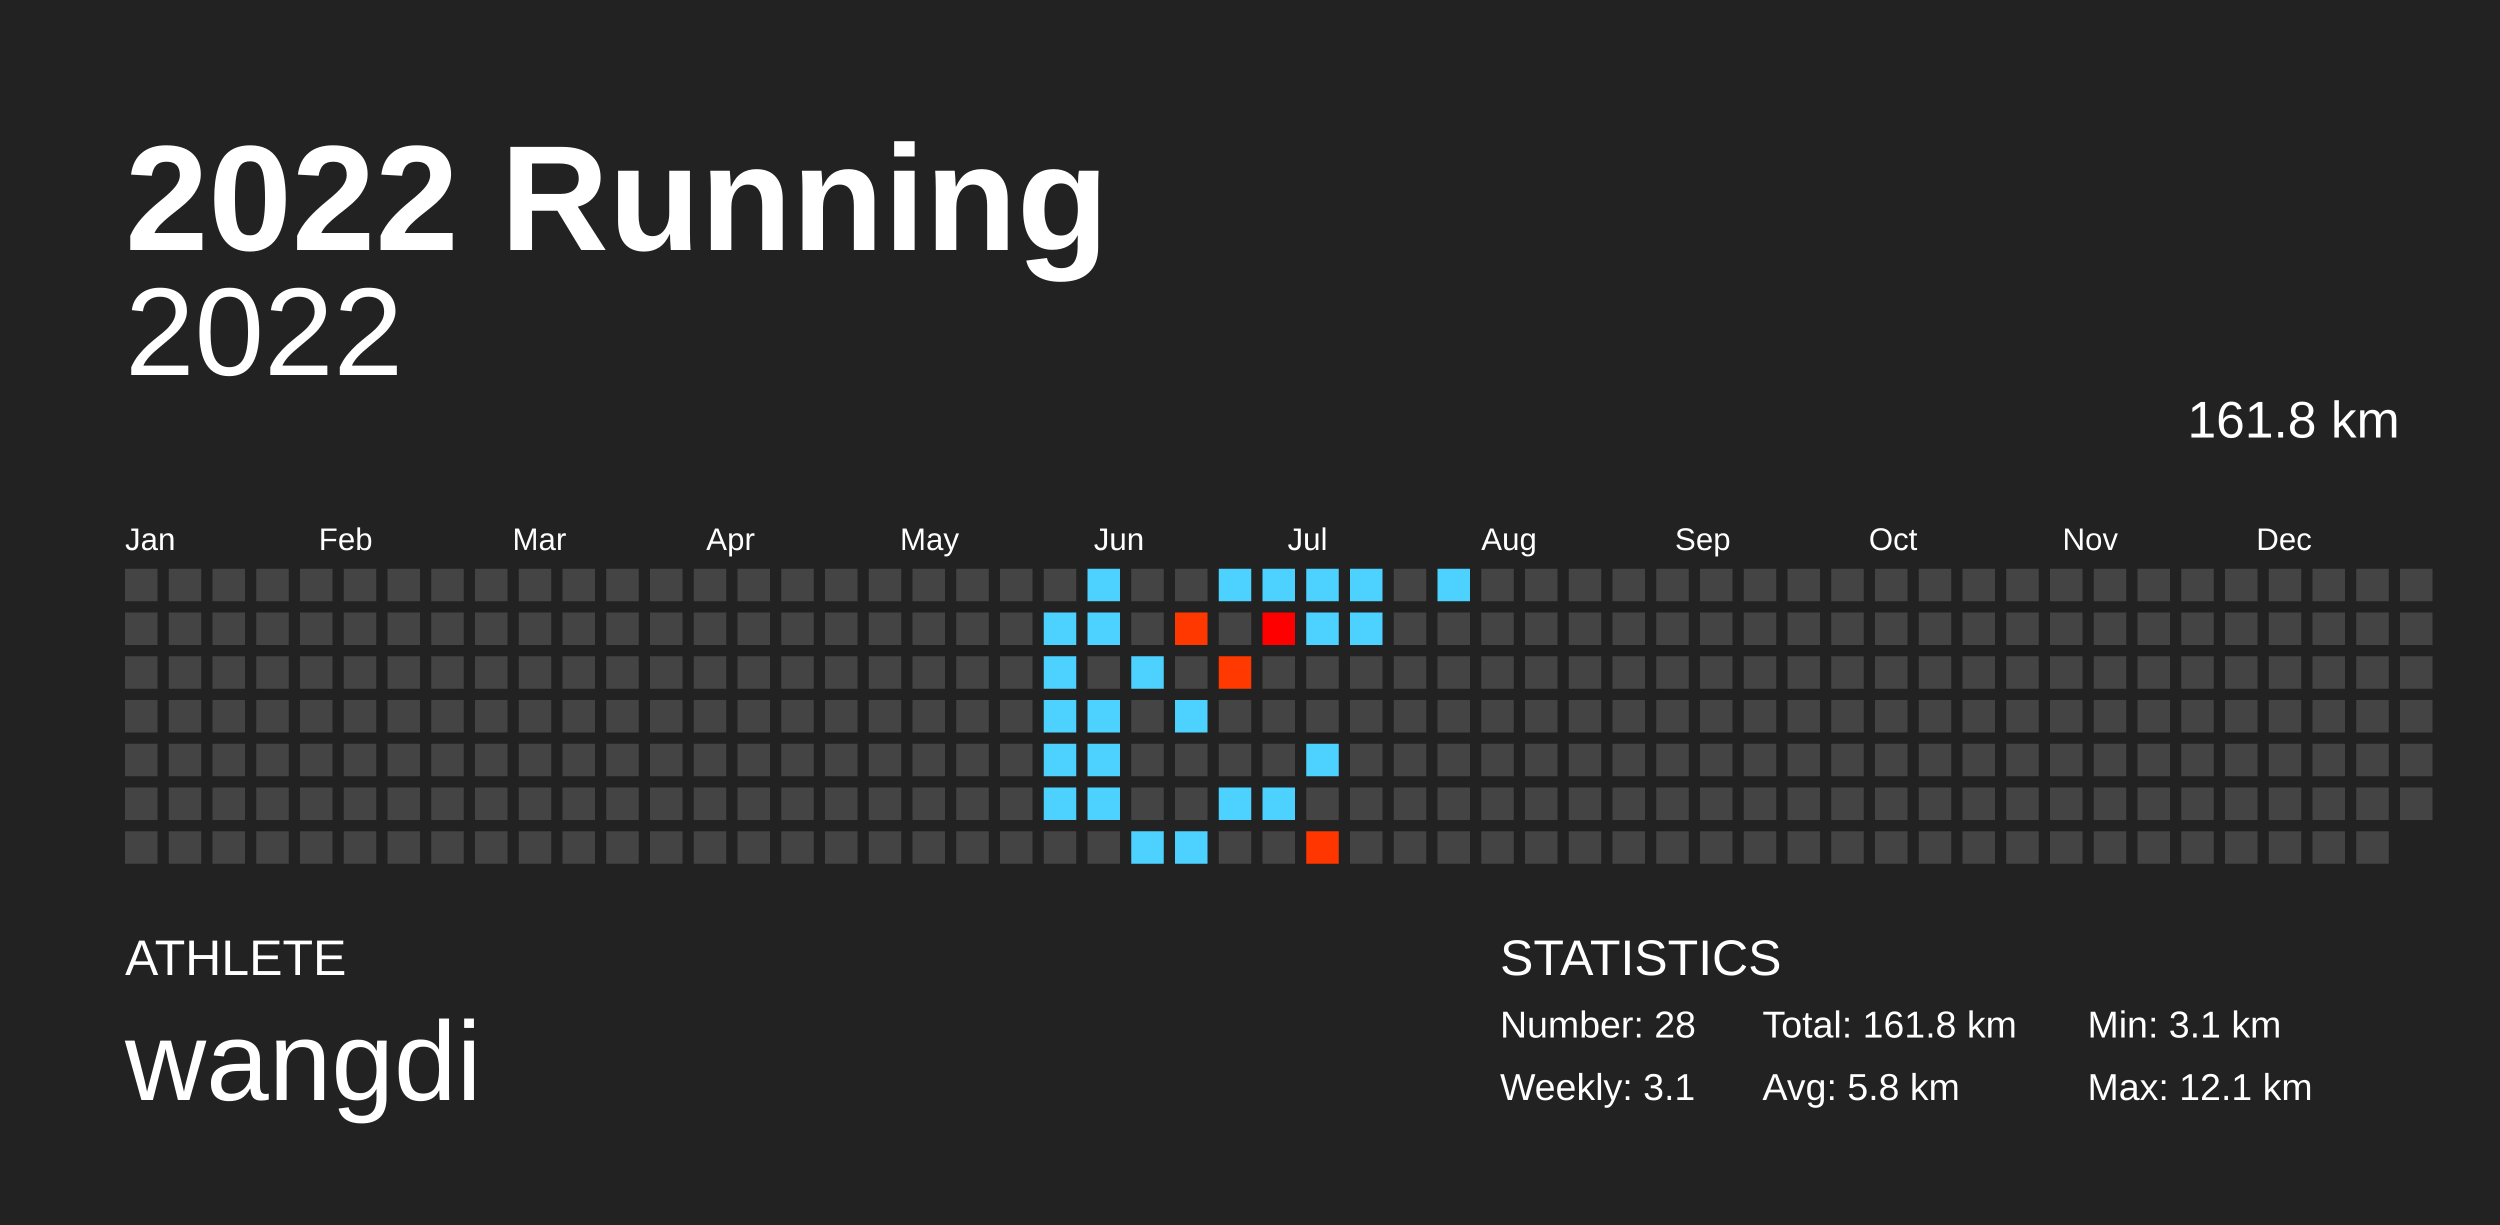
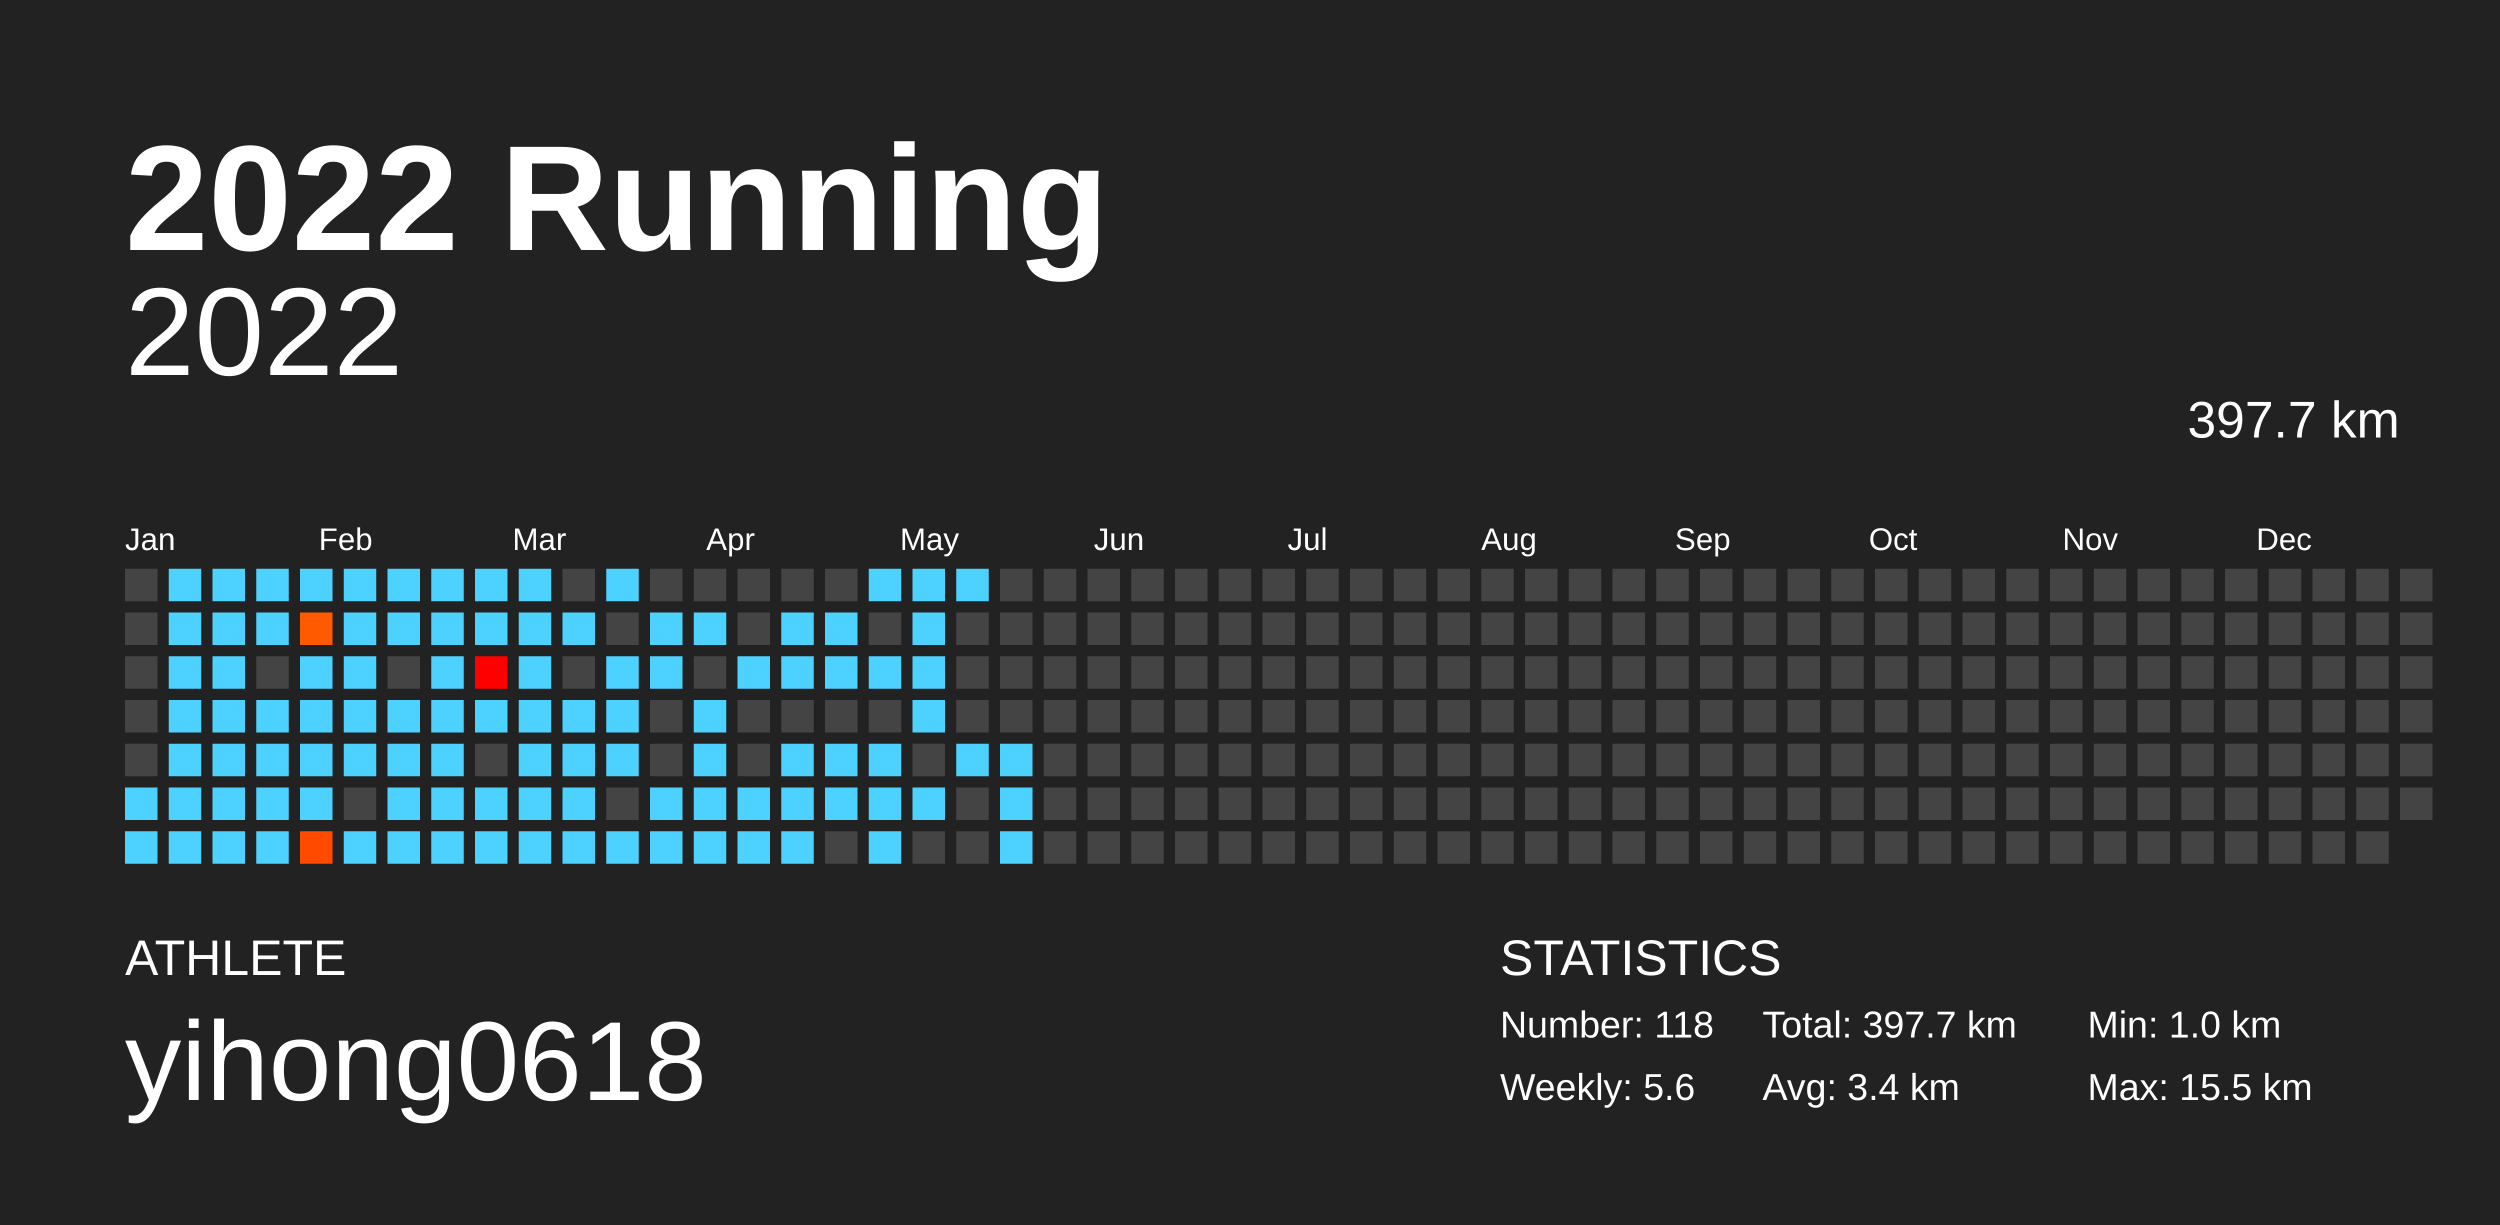
<svg xmlns="http://www.w3.org/2000/svg" baseProfile="full" height="98mm" version="1.1" viewBox="0,0,200,98" width="200mm">
  <defs />
  <rect fill="#222222" height="98" width="200" x="0" y="0" />
  <text fill="#FFFFFF" style="font-size:12px; font-family:Arial; font-weight:bold;" x="10" y="20">2022 Running</text>
  <text fill="#FFFFFF" style="font-size:4px; font-family:Arial" x="10" y="78">ATHLETE</text>
-   <text fill="#FFFFFF" style="font-size:9px; font-family:Arial" x="10" y="88">wangdi</text>
+   <text fill="#FFFFFF" style="font-size:9px; font-family:Arial" x="10" y="88">yihong0618</text>
  <text fill="#FFFFFF" style="font-size:4px; font-family:Arial" x="120" y="78">STATISTICS</text>
-   <text fill="#FFFFFF" style="font-size:3px; font-family:Arial" x="120" y="83">Number: 28</text>
-   <text fill="#FFFFFF" style="font-size:3px; font-family:Arial" x="120" y="88">Weekly: 3.1</text>
-   <text fill="#FFFFFF" style="font-size:3px; font-family:Arial" x="141" y="83">Total: 161.8 km</text>
-   <text fill="#FFFFFF" style="font-size:3px; font-family:Arial" x="141" y="88">Avg: 5.8 km</text>
-   <text fill="#FFFFFF" style="font-size:3px; font-family:Arial" x="167" y="83">Min: 3.1 km</text>
-   <text fill="#FFFFFF" style="font-size:3px; font-family:Arial" x="167" y="88">Max: 12.1 km</text>
+   <text fill="#FFFFFF" style="font-size:3px; font-family:Arial" x="120" y="83">Number: 118</text>
+   <text fill="#FFFFFF" style="font-size:3px; font-family:Arial" x="120" y="88">Weekly: 5.6</text>
+   <text fill="#FFFFFF" style="font-size:3px; font-family:Arial" x="141" y="83">Total: 397.7 km</text>
+   <text fill="#FFFFFF" style="font-size:3px; font-family:Arial" x="141" y="88">Avg: 3.4 km</text>
+   <text fill="#FFFFFF" style="font-size:3px; font-family:Arial" x="167" y="83">Min: 1.0 km</text>
+   <text fill="#FFFFFF" style="font-size:3px; font-family:Arial" x="167" y="88">Max: 15.5 km</text>
  <text alignment-baseline="hanging" fill="#FFFFFF" style="font-size:10.0px; font-family:Arial;" x="10" y="30">2022</text>
-   <text alignment-baseline="hanging" fill="#FFFFFF" style="font-size:4.125px; font-family:Arial;" x="175" y="35">161.8 km</text>
+   <text alignment-baseline="hanging" fill="#FFFFFF" style="font-size:4.125px; font-family:Arial;" x="175" y="35">397.7 km</text>
  <text fill="#FFFFFF" style="font-size:2.5px; font-family:Arial" x="10.0" y="44">Jan</text>
  <text fill="#FFFFFF" style="font-size:2.5px; font-family:Arial" x="25.5" y="44">Feb</text>
  <text fill="#FFFFFF" style="font-size:2.5px; font-family:Arial" x="41.0" y="44">Mar</text>
  <text fill="#FFFFFF" style="font-size:2.5px; font-family:Arial" x="56.5" y="44">Apr</text>
  <text fill="#FFFFFF" style="font-size:2.5px; font-family:Arial" x="72.0" y="44">May</text>
  <text fill="#FFFFFF" style="font-size:2.5px; font-family:Arial" x="87.5" y="44">Jun</text>
  <text fill="#FFFFFF" style="font-size:2.5px; font-family:Arial" x="103.0" y="44">Jul</text>
  <text fill="#FFFFFF" style="font-size:2.5px; font-family:Arial" x="118.5" y="44">Aug</text>
  <text fill="#FFFFFF" style="font-size:2.5px; font-family:Arial" x="134.0" y="44">Sep</text>
  <text fill="#FFFFFF" style="font-size:2.5px; font-family:Arial" x="149.5" y="44">Oct</text>
  <text fill="#FFFFFF" style="font-size:2.5px; font-family:Arial" x="165.0" y="44">Nov</text>
  <text fill="#FFFFFF" style="font-size:2.5px; font-family:Arial" x="180.5" y="44">Dec</text>
  <rect fill="#444444" height="2.6" width="2.6" x="10.0" y="45.5" />
  <rect fill="#444444" height="2.6" width="2.6" x="10.0" y="49.0" />
  <rect fill="#444444" height="2.6" width="2.6" x="10.0" y="52.5" />
  <rect fill="#444444" height="2.6" width="2.6" x="10.0" y="56.0" />
  <rect fill="#444444" height="2.6" width="2.6" x="10.0" y="59.5" />
-   <rect fill="#444444" height="2.6" width="2.6" x="10.0" y="63.0" />
-   <rect fill="#444444" height="2.6" width="2.6" x="10.0" y="66.5" />
-   <rect fill="#444444" height="2.6" width="2.6" x="13.5" y="45.5" />
-   <rect fill="#444444" height="2.6" width="2.6" x="13.5" y="49.0" />
-   <rect fill="#444444" height="2.6" width="2.6" x="13.5" y="52.5" />
-   <rect fill="#444444" height="2.6" width="2.6" x="13.5" y="56.0" />
-   <rect fill="#444444" height="2.6" width="2.6" x="13.5" y="59.5" />
-   <rect fill="#444444" height="2.6" width="2.6" x="13.5" y="63.0" />
-   <rect fill="#444444" height="2.6" width="2.6" x="13.5" y="66.5" />
-   <rect fill="#444444" height="2.6" width="2.6" x="17.0" y="45.5" />
-   <rect fill="#444444" height="2.6" width="2.6" x="17.0" y="49.0" />
-   <rect fill="#444444" height="2.6" width="2.6" x="17.0" y="52.5" />
-   <rect fill="#444444" height="2.6" width="2.6" x="17.0" y="56.0" />
-   <rect fill="#444444" height="2.6" width="2.6" x="17.0" y="59.5" />
-   <rect fill="#444444" height="2.6" width="2.6" x="17.0" y="63.0" />
-   <rect fill="#444444" height="2.6" width="2.6" x="17.0" y="66.5" />
-   <rect fill="#444444" height="2.6" width="2.6" x="20.5" y="45.5" />
-   <rect fill="#444444" height="2.6" width="2.6" x="20.5" y="49.0" />
+   <rect fill="#4dd2ff" height="2.6" width="2.6" x="10.0" y="63.0" />
+   <rect fill="#4dd2ff" height="2.6" width="2.6" x="10.0" y="66.5" />
+   <rect fill="#4dd2ff" height="2.6" width="2.6" x="13.5" y="45.5" />
+   <rect fill="#4dd2ff" height="2.6" width="2.6" x="13.5" y="49.0" />
+   <rect fill="#4dd2ff" height="2.6" width="2.6" x="13.5" y="52.5" />
+   <rect fill="#4dd2ff" height="2.6" width="2.6" x="13.5" y="56.0" />
+   <rect fill="#4dd2ff" height="2.6" width="2.6" x="13.5" y="59.5" />
+   <rect fill="#4dd2ff" height="2.6" width="2.6" x="13.5" y="63.0" />
+   <rect fill="#4dd2ff" height="2.6" width="2.6" x="13.5" y="66.5" />
+   <rect fill="#4dd2ff" height="2.6" width="2.6" x="17.0" y="45.5" />
+   <rect fill="#4dd2ff" height="2.6" width="2.6" x="17.0" y="49.0" />
+   <rect fill="#4dd2ff" height="2.6" width="2.6" x="17.0" y="52.5" />
+   <rect fill="#4dd2ff" height="2.6" width="2.6" x="17.0" y="56.0" />
+   <rect fill="#4dd2ff" height="2.6" width="2.6" x="17.0" y="59.5" />
+   <rect fill="#4dd2ff" height="2.6" width="2.6" x="17.0" y="63.0" />
+   <rect fill="#4dd2ff" height="2.6" width="2.6" x="17.0" y="66.5" />
+   <rect fill="#4dd2ff" height="2.6" width="2.6" x="20.5" y="45.5" />
+   <rect fill="#4dd2ff" height="2.6" width="2.6" x="20.5" y="49.0" />
  <rect fill="#444444" height="2.6" width="2.6" x="20.5" y="52.5" />
-   <rect fill="#444444" height="2.6" width="2.6" x="20.5" y="56.0" />
-   <rect fill="#444444" height="2.6" width="2.6" x="20.5" y="59.5" />
-   <rect fill="#444444" height="2.6" width="2.6" x="20.5" y="63.0" />
-   <rect fill="#444444" height="2.6" width="2.6" x="20.5" y="66.5" />
-   <rect fill="#444444" height="2.6" width="2.6" x="24.0" y="45.5" />
-   <rect fill="#444444" height="2.6" width="2.6" x="24.0" y="49.0" />
-   <rect fill="#444444" height="2.6" width="2.6" x="24.0" y="52.5" />
-   <rect fill="#444444" height="2.6" width="2.6" x="24.0" y="56.0" />
-   <rect fill="#444444" height="2.6" width="2.6" x="24.0" y="59.5" />
-   <rect fill="#444444" height="2.6" width="2.6" x="24.0" y="63.0" />
-   <rect fill="#444444" height="2.6" width="2.6" x="24.0" y="66.5" />
-   <rect fill="#444444" height="2.6" width="2.6" x="27.5" y="45.5" />
-   <rect fill="#444444" height="2.6" width="2.6" x="27.5" y="49.0" />
-   <rect fill="#444444" height="2.6" width="2.6" x="27.5" y="52.5" />
-   <rect fill="#444444" height="2.6" width="2.6" x="27.5" y="56.0" />
-   <rect fill="#444444" height="2.6" width="2.6" x="27.5" y="59.5" />
+   <rect fill="#4dd2ff" height="2.6" width="2.6" x="20.5" y="56.0" />
+   <rect fill="#4dd2ff" height="2.6" width="2.6" x="20.5" y="59.5" />
+   <rect fill="#4dd2ff" height="2.6" width="2.6" x="20.5" y="63.0" />
+   <rect fill="#4dd2ff" height="2.6" width="2.6" x="20.5" y="66.5" />
+   <rect fill="#4dd2ff" height="2.6" width="2.6" x="24.0" y="45.5" />
+   <rect fill="#ff5a00" height="2.6" width="2.6" x="24.0" y="49.0" />
+   <rect fill="#4dd2ff" height="2.6" width="2.6" x="24.0" y="52.5" />
+   <rect fill="#4dd2ff" height="2.6" width="2.6" x="24.0" y="56.0" />
+   <rect fill="#4dd2ff" height="2.6" width="2.6" x="24.0" y="59.5" />
+   <rect fill="#4dd2ff" height="2.6" width="2.6" x="24.0" y="63.0" />
+   <rect fill="#ff4a00" height="2.6" width="2.6" x="24.0" y="66.5" />
+   <rect fill="#4dd2ff" height="2.6" width="2.6" x="27.5" y="45.5" />
+   <rect fill="#4dd2ff" height="2.6" width="2.6" x="27.5" y="49.0" />
+   <rect fill="#4dd2ff" height="2.6" width="2.6" x="27.5" y="52.5" />
+   <rect fill="#4dd2ff" height="2.6" width="2.6" x="27.5" y="56.0" />
+   <rect fill="#4dd2ff" height="2.6" width="2.6" x="27.5" y="59.5" />
  <rect fill="#444444" height="2.6" width="2.6" x="27.5" y="63.0" />
-   <rect fill="#444444" height="2.6" width="2.6" x="27.5" y="66.5" />
-   <rect fill="#444444" height="2.6" width="2.6" x="31.0" y="45.5" />
-   <rect fill="#444444" height="2.6" width="2.6" x="31.0" y="49.0" />
+   <rect fill="#4dd2ff" height="2.6" width="2.6" x="27.5" y="66.5" />
+   <rect fill="#4dd2ff" height="2.6" width="2.6" x="31.0" y="45.5" />
+   <rect fill="#4dd2ff" height="2.6" width="2.6" x="31.0" y="49.0" />
  <rect fill="#444444" height="2.6" width="2.6" x="31.0" y="52.5" />
-   <rect fill="#444444" height="2.6" width="2.6" x="31.0" y="56.0" />
-   <rect fill="#444444" height="2.6" width="2.6" x="31.0" y="59.5" />
-   <rect fill="#444444" height="2.6" width="2.6" x="31.0" y="63.0" />
-   <rect fill="#444444" height="2.6" width="2.6" x="31.0" y="66.5" />
-   <rect fill="#444444" height="2.6" width="2.6" x="34.5" y="45.5" />
-   <rect fill="#444444" height="2.6" width="2.6" x="34.5" y="49.0" />
-   <rect fill="#444444" height="2.6" width="2.6" x="34.5" y="52.5" />
-   <rect fill="#444444" height="2.6" width="2.6" x="34.5" y="56.0" />
-   <rect fill="#444444" height="2.6" width="2.6" x="34.5" y="59.5" />
-   <rect fill="#444444" height="2.6" width="2.6" x="34.5" y="63.0" />
-   <rect fill="#444444" height="2.6" width="2.6" x="34.5" y="66.5" />
-   <rect fill="#444444" height="2.6" width="2.6" x="38.0" y="45.5" />
-   <rect fill="#444444" height="2.6" width="2.6" x="38.0" y="49.0" />
-   <rect fill="#444444" height="2.6" width="2.6" x="38.0" y="52.5" />
-   <rect fill="#444444" height="2.6" width="2.6" x="38.0" y="56.0" />
+   <rect fill="#4dd2ff" height="2.6" width="2.6" x="31.0" y="56.0" />
+   <rect fill="#4dd2ff" height="2.6" width="2.6" x="31.0" y="59.5" />
+   <rect fill="#4dd2ff" height="2.6" width="2.6" x="31.0" y="63.0" />
+   <rect fill="#4dd2ff" height="2.6" width="2.6" x="31.0" y="66.5" />
+   <rect fill="#4dd2ff" height="2.6" width="2.6" x="34.5" y="45.5" />
+   <rect fill="#4dd2ff" height="2.6" width="2.6" x="34.5" y="49.0" />
+   <rect fill="#4dd2ff" height="2.6" width="2.6" x="34.5" y="52.5" />
+   <rect fill="#4dd2ff" height="2.6" width="2.6" x="34.5" y="56.0" />
+   <rect fill="#4dd2ff" height="2.6" width="2.6" x="34.5" y="59.5" />
+   <rect fill="#4dd2ff" height="2.6" width="2.6" x="34.5" y="63.0" />
+   <rect fill="#4dd2ff" height="2.6" width="2.6" x="34.5" y="66.5" />
+   <rect fill="#4dd2ff" height="2.6" width="2.6" x="38.0" y="45.5" />
+   <rect fill="#4dd2ff" height="2.6" width="2.6" x="38.0" y="49.0" />
+   <rect fill="#ff0000" height="2.6" width="2.6" x="38.0" y="52.5" />
+   <rect fill="#4dd2ff" height="2.6" width="2.6" x="38.0" y="56.0" />
  <rect fill="#444444" height="2.6" width="2.6" x="38.0" y="59.5" />
-   <rect fill="#444444" height="2.6" width="2.6" x="38.0" y="63.0" />
-   <rect fill="#444444" height="2.6" width="2.6" x="38.0" y="66.5" />
-   <rect fill="#444444" height="2.6" width="2.6" x="41.5" y="45.5" />
-   <rect fill="#444444" height="2.6" width="2.6" x="41.5" y="49.0" />
-   <rect fill="#444444" height="2.6" width="2.6" x="41.5" y="52.5" />
-   <rect fill="#444444" height="2.6" width="2.6" x="41.5" y="56.0" />
-   <rect fill="#444444" height="2.6" width="2.6" x="41.5" y="59.5" />
-   <rect fill="#444444" height="2.6" width="2.6" x="41.5" y="63.0" />
-   <rect fill="#444444" height="2.6" width="2.6" x="41.5" y="66.5" />
+   <rect fill="#4dd2ff" height="2.6" width="2.6" x="38.0" y="63.0" />
+   <rect fill="#4dd2ff" height="2.6" width="2.6" x="38.0" y="66.5" />
+   <rect fill="#4dd2ff" height="2.6" width="2.6" x="41.5" y="45.5" />
+   <rect fill="#4dd2ff" height="2.6" width="2.6" x="41.5" y="49.0" />
+   <rect fill="#4dd2ff" height="2.6" width="2.6" x="41.5" y="52.5" />
+   <rect fill="#4dd2ff" height="2.6" width="2.6" x="41.5" y="56.0" />
+   <rect fill="#4dd2ff" height="2.6" width="2.6" x="41.5" y="59.5" />
+   <rect fill="#4dd2ff" height="2.6" width="2.6" x="41.5" y="63.0" />
+   <rect fill="#4dd2ff" height="2.6" width="2.6" x="41.5" y="66.5" />
  <rect fill="#444444" height="2.6" width="2.6" x="45.0" y="45.5" />
-   <rect fill="#444444" height="2.6" width="2.6" x="45.0" y="49.0" />
+   <rect fill="#4dd2ff" height="2.6" width="2.6" x="45.0" y="49.0" />
  <rect fill="#444444" height="2.6" width="2.6" x="45.0" y="52.5" />
-   <rect fill="#444444" height="2.6" width="2.6" x="45.0" y="56.0" />
-   <rect fill="#444444" height="2.6" width="2.6" x="45.0" y="59.5" />
-   <rect fill="#444444" height="2.6" width="2.6" x="45.0" y="63.0" />
-   <rect fill="#444444" height="2.6" width="2.6" x="45.0" y="66.5" />
-   <rect fill="#444444" height="2.6" width="2.6" x="48.5" y="45.5" />
+   <rect fill="#4dd2ff" height="2.6" width="2.6" x="45.0" y="56.0" />
+   <rect fill="#4dd2ff" height="2.6" width="2.6" x="45.0" y="59.5" />
+   <rect fill="#4dd2ff" height="2.6" width="2.6" x="45.0" y="63.0" />
+   <rect fill="#4dd2ff" height="2.6" width="2.6" x="45.0" y="66.5" />
+   <rect fill="#4dd2ff" height="2.6" width="2.6" x="48.5" y="45.5" />
  <rect fill="#444444" height="2.6" width="2.6" x="48.5" y="49.0" />
-   <rect fill="#444444" height="2.6" width="2.6" x="48.5" y="52.5" />
-   <rect fill="#444444" height="2.6" width="2.6" x="48.5" y="56.0" />
-   <rect fill="#444444" height="2.6" width="2.6" x="48.5" y="59.5" />
+   <rect fill="#4dd2ff" height="2.6" width="2.6" x="48.5" y="52.5" />
+   <rect fill="#4dd2ff" height="2.6" width="2.6" x="48.5" y="56.0" />
+   <rect fill="#4dd2ff" height="2.6" width="2.6" x="48.5" y="59.5" />
  <rect fill="#444444" height="2.6" width="2.6" x="48.5" y="63.0" />
-   <rect fill="#444444" height="2.6" width="2.6" x="48.5" y="66.5" />
+   <rect fill="#4dd2ff" height="2.6" width="2.6" x="48.5" y="66.5" />
  <rect fill="#444444" height="2.6" width="2.6" x="52.0" y="45.5" />
-   <rect fill="#444444" height="2.6" width="2.6" x="52.0" y="49.0" />
-   <rect fill="#444444" height="2.6" width="2.6" x="52.0" y="52.5" />
+   <rect fill="#4dd2ff" height="2.6" width="2.6" x="52.0" y="49.0" />
+   <rect fill="#4dd2ff" height="2.6" width="2.6" x="52.0" y="52.5" />
  <rect fill="#444444" height="2.6" width="2.6" x="52.0" y="56.0" />
  <rect fill="#444444" height="2.6" width="2.6" x="52.0" y="59.5" />
-   <rect fill="#444444" height="2.6" width="2.6" x="52.0" y="63.0" />
-   <rect fill="#444444" height="2.6" width="2.6" x="52.0" y="66.5" />
+   <rect fill="#4dd2ff" height="2.6" width="2.6" x="52.0" y="63.0" />
+   <rect fill="#4dd2ff" height="2.6" width="2.6" x="52.0" y="66.5" />
  <rect fill="#444444" height="2.6" width="2.6" x="55.5" y="45.5" />
-   <rect fill="#444444" height="2.6" width="2.6" x="55.5" y="49.0" />
+   <rect fill="#4dd2ff" height="2.6" width="2.6" x="55.5" y="49.0" />
  <rect fill="#444444" height="2.6" width="2.6" x="55.5" y="52.5" />
-   <rect fill="#444444" height="2.6" width="2.6" x="55.5" y="56.0" />
-   <rect fill="#444444" height="2.6" width="2.6" x="55.5" y="59.5" />
-   <rect fill="#444444" height="2.6" width="2.6" x="55.5" y="63.0" />
-   <rect fill="#444444" height="2.6" width="2.6" x="55.5" y="66.5" />
+   <rect fill="#4dd2ff" height="2.6" width="2.6" x="55.5" y="56.0" />
+   <rect fill="#4dd2ff" height="2.6" width="2.6" x="55.5" y="59.5" />
+   <rect fill="#4dd2ff" height="2.6" width="2.6" x="55.5" y="63.0" />
+   <rect fill="#4dd2ff" height="2.6" width="2.6" x="55.5" y="66.5" />
  <rect fill="#444444" height="2.6" width="2.6" x="59.0" y="45.5" />
  <rect fill="#444444" height="2.6" width="2.6" x="59.0" y="49.0" />
-   <rect fill="#444444" height="2.6" width="2.6" x="59.0" y="52.5" />
+   <rect fill="#4dd2ff" height="2.6" width="2.6" x="59.0" y="52.5" />
  <rect fill="#444444" height="2.6" width="2.6" x="59.0" y="56.0" />
  <rect fill="#444444" height="2.6" width="2.6" x="59.0" y="59.5" />
-   <rect fill="#444444" height="2.6" width="2.6" x="59.0" y="63.0" />
-   <rect fill="#444444" height="2.6" width="2.6" x="59.0" y="66.5" />
+   <rect fill="#4dd2ff" height="2.6" width="2.6" x="59.0" y="63.0" />
+   <rect fill="#4dd2ff" height="2.6" width="2.6" x="59.0" y="66.5" />
  <rect fill="#444444" height="2.6" width="2.6" x="62.5" y="45.5" />
-   <rect fill="#444444" height="2.6" width="2.6" x="62.5" y="49.0" />
-   <rect fill="#444444" height="2.6" width="2.6" x="62.5" y="52.5" />
+   <rect fill="#4dd2ff" height="2.6" width="2.6" x="62.5" y="49.0" />
+   <rect fill="#4dd2ff" height="2.6" width="2.6" x="62.5" y="52.5" />
  <rect fill="#444444" height="2.6" width="2.6" x="62.5" y="56.0" />
-   <rect fill="#444444" height="2.6" width="2.6" x="62.5" y="59.5" />
-   <rect fill="#444444" height="2.6" width="2.6" x="62.5" y="63.0" />
-   <rect fill="#444444" height="2.6" width="2.6" x="62.5" y="66.5" />
+   <rect fill="#4dd2ff" height="2.6" width="2.6" x="62.5" y="59.5" />
+   <rect fill="#4dd2ff" height="2.6" width="2.6" x="62.5" y="63.0" />
+   <rect fill="#4dd2ff" height="2.6" width="2.6" x="62.5" y="66.5" />
  <rect fill="#444444" height="2.6" width="2.6" x="66.0" y="45.5" />
-   <rect fill="#444444" height="2.6" width="2.6" x="66.0" y="49.0" />
-   <rect fill="#444444" height="2.6" width="2.6" x="66.0" y="52.5" />
+   <rect fill="#4dd2ff" height="2.6" width="2.6" x="66.0" y="49.0" />
+   <rect fill="#4dd2ff" height="2.6" width="2.6" x="66.0" y="52.5" />
  <rect fill="#444444" height="2.6" width="2.6" x="66.0" y="56.0" />
-   <rect fill="#444444" height="2.6" width="2.6" x="66.0" y="59.5" />
-   <rect fill="#444444" height="2.6" width="2.6" x="66.0" y="63.0" />
+   <rect fill="#4dd2ff" height="2.6" width="2.6" x="66.0" y="59.5" />
+   <rect fill="#4dd2ff" height="2.6" width="2.6" x="66.0" y="63.0" />
  <rect fill="#444444" height="2.6" width="2.6" x="66.0" y="66.5" />
-   <rect fill="#444444" height="2.6" width="2.6" x="69.5" y="45.5" />
+   <rect fill="#4dd2ff" height="2.6" width="2.6" x="69.5" y="45.5" />
  <rect fill="#444444" height="2.6" width="2.6" x="69.5" y="49.0" />
-   <rect fill="#444444" height="2.6" width="2.6" x="69.5" y="52.5" />
+   <rect fill="#4dd2ff" height="2.6" width="2.6" x="69.5" y="52.5" />
  <rect fill="#444444" height="2.6" width="2.6" x="69.5" y="56.0" />
-   <rect fill="#444444" height="2.6" width="2.6" x="69.5" y="59.5" />
-   <rect fill="#444444" height="2.6" width="2.6" x="69.5" y="63.0" />
-   <rect fill="#444444" height="2.6" width="2.6" x="69.5" y="66.5" />
-   <rect fill="#444444" height="2.6" width="2.6" x="73.0" y="45.5" />
-   <rect fill="#444444" height="2.6" width="2.6" x="73.0" y="49.0" />
-   <rect fill="#444444" height="2.6" width="2.6" x="73.0" y="52.5" />
-   <rect fill="#444444" height="2.6" width="2.6" x="73.0" y="56.0" />
+   <rect fill="#4dd2ff" height="2.6" width="2.6" x="69.5" y="59.5" />
+   <rect fill="#4dd2ff" height="2.6" width="2.6" x="69.5" y="63.0" />
+   <rect fill="#4dd2ff" height="2.6" width="2.6" x="69.5" y="66.5" />
+   <rect fill="#4dd2ff" height="2.6" width="2.6" x="73.0" y="45.5" />
+   <rect fill="#4dd2ff" height="2.6" width="2.6" x="73.0" y="49.0" />
+   <rect fill="#4dd2ff" height="2.6" width="2.6" x="73.0" y="52.5" />
+   <rect fill="#4dd2ff" height="2.6" width="2.6" x="73.0" y="56.0" />
  <rect fill="#444444" height="2.6" width="2.6" x="73.0" y="59.5" />
-   <rect fill="#444444" height="2.6" width="2.6" x="73.0" y="63.0" />
+   <rect fill="#4dd2ff" height="2.6" width="2.6" x="73.0" y="63.0" />
  <rect fill="#444444" height="2.6" width="2.6" x="73.0" y="66.5" />
-   <rect fill="#444444" height="2.6" width="2.6" x="76.5" y="45.5" />
+   <rect fill="#4dd2ff" height="2.6" width="2.6" x="76.5" y="45.5" />
  <rect fill="#444444" height="2.6" width="2.6" x="76.5" y="49.0" />
  <rect fill="#444444" height="2.6" width="2.6" x="76.5" y="52.5" />
  <rect fill="#444444" height="2.6" width="2.6" x="76.5" y="56.0" />
-   <rect fill="#444444" height="2.6" width="2.6" x="76.5" y="59.5" />
+   <rect fill="#4dd2ff" height="2.6" width="2.6" x="76.5" y="59.5" />
  <rect fill="#444444" height="2.6" width="2.6" x="76.5" y="63.0" />
  <rect fill="#444444" height="2.6" width="2.6" x="76.5" y="66.5" />
  <rect fill="#444444" height="2.6" width="2.6" x="80.0" y="45.5" />
  <rect fill="#444444" height="2.6" width="2.6" x="80.0" y="49.0" />
  <rect fill="#444444" height="2.6" width="2.6" x="80.0" y="52.5" />
  <rect fill="#444444" height="2.6" width="2.6" x="80.0" y="56.0" />
-   <rect fill="#444444" height="2.6" width="2.6" x="80.0" y="59.5" />
-   <rect fill="#444444" height="2.6" width="2.6" x="80.0" y="63.0" />
-   <rect fill="#444444" height="2.6" width="2.6" x="80.0" y="66.5" />
+   <rect fill="#4dd2ff" height="2.6" width="2.6" x="80.0" y="59.5" />
+   <rect fill="#4dd2ff" height="2.6" width="2.6" x="80.0" y="63.0" />
+   <rect fill="#4dd2ff" height="2.6" width="2.6" x="80.0" y="66.5" />
  <rect fill="#444444" height="2.6" width="2.6" x="83.5" y="45.5" />
-   <rect fill="#4dd2ff" height="2.6" width="2.6" x="83.5" y="49.0" />
-   <rect fill="#4dd2ff" height="2.6" width="2.6" x="83.5" y="52.5" />
-   <rect fill="#4dd2ff" height="2.6" width="2.6" x="83.5" y="56.0" />
-   <rect fill="#4dd2ff" height="2.6" width="2.6" x="83.5" y="59.5" />
-   <rect fill="#4dd2ff" height="2.6" width="2.6" x="83.5" y="63.0" />
+   <rect fill="#444444" height="2.6" width="2.6" x="83.5" y="49.0" />
+   <rect fill="#444444" height="2.6" width="2.6" x="83.5" y="52.5" />
+   <rect fill="#444444" height="2.6" width="2.6" x="83.5" y="56.0" />
+   <rect fill="#444444" height="2.6" width="2.6" x="83.5" y="59.5" />
+   <rect fill="#444444" height="2.6" width="2.6" x="83.5" y="63.0" />
  <rect fill="#444444" height="2.6" width="2.6" x="83.5" y="66.5" />
-   <rect fill="#4dd2ff" height="2.6" width="2.6" x="87.0" y="45.5" />
-   <rect fill="#4dd2ff" height="2.6" width="2.6" x="87.0" y="49.0" />
+   <rect fill="#444444" height="2.6" width="2.6" x="87.0" y="45.5" />
+   <rect fill="#444444" height="2.6" width="2.6" x="87.0" y="49.0" />
  <rect fill="#444444" height="2.6" width="2.6" x="87.0" y="52.5" />
-   <rect fill="#4dd2ff" height="2.6" width="2.6" x="87.0" y="56.0" />
-   <rect fill="#4dd2ff" height="2.6" width="2.6" x="87.0" y="59.5" />
-   <rect fill="#4dd2ff" height="2.6" width="2.6" x="87.0" y="63.0" />
+   <rect fill="#444444" height="2.6" width="2.6" x="87.0" y="56.0" />
+   <rect fill="#444444" height="2.6" width="2.6" x="87.0" y="59.5" />
+   <rect fill="#444444" height="2.6" width="2.6" x="87.0" y="63.0" />
  <rect fill="#444444" height="2.6" width="2.6" x="87.0" y="66.5" />
  <rect fill="#444444" height="2.6" width="2.6" x="90.5" y="45.5" />
  <rect fill="#444444" height="2.6" width="2.6" x="90.5" y="49.0" />
-   <rect fill="#4dd2ff" height="2.6" width="2.6" x="90.5" y="52.5" />
+   <rect fill="#444444" height="2.6" width="2.6" x="90.5" y="52.5" />
  <rect fill="#444444" height="2.6" width="2.6" x="90.5" y="56.0" />
  <rect fill="#444444" height="2.6" width="2.6" x="90.5" y="59.5" />
  <rect fill="#444444" height="2.6" width="2.6" x="90.5" y="63.0" />
-   <rect fill="#4dd2ff" height="2.6" width="2.6" x="90.5" y="66.5" />
+   <rect fill="#444444" height="2.6" width="2.6" x="90.5" y="66.5" />
  <rect fill="#444444" height="2.6" width="2.6" x="94.0" y="45.5" />
-   <rect fill="#ff3800" height="2.6" width="2.6" x="94.0" y="49.0" />
+   <rect fill="#444444" height="2.6" width="2.6" x="94.0" y="49.0" />
  <rect fill="#444444" height="2.6" width="2.6" x="94.0" y="52.5" />
-   <rect fill="#4dd2ff" height="2.6" width="2.6" x="94.0" y="56.0" />
+   <rect fill="#444444" height="2.6" width="2.6" x="94.0" y="56.0" />
  <rect fill="#444444" height="2.6" width="2.6" x="94.0" y="59.5" />
  <rect fill="#444444" height="2.6" width="2.6" x="94.0" y="63.0" />
-   <rect fill="#4dd2ff" height="2.6" width="2.6" x="94.0" y="66.5" />
-   <rect fill="#4dd2ff" height="2.6" width="2.6" x="97.5" y="45.5" />
+   <rect fill="#444444" height="2.6" width="2.6" x="94.0" y="66.5" />
+   <rect fill="#444444" height="2.6" width="2.6" x="97.5" y="45.5" />
  <rect fill="#444444" height="2.6" width="2.6" x="97.5" y="49.0" />
-   <rect fill="#ff3900" height="2.6" width="2.6" x="97.5" y="52.5" />
+   <rect fill="#444444" height="2.6" width="2.6" x="97.5" y="52.5" />
  <rect fill="#444444" height="2.6" width="2.6" x="97.5" y="56.0" />
  <rect fill="#444444" height="2.6" width="2.6" x="97.5" y="59.5" />
-   <rect fill="#4dd2ff" height="2.6" width="2.6" x="97.5" y="63.0" />
+   <rect fill="#444444" height="2.6" width="2.6" x="97.5" y="63.0" />
  <rect fill="#444444" height="2.6" width="2.6" x="97.5" y="66.5" />
-   <rect fill="#4dd2ff" height="2.6" width="2.6" x="101.0" y="45.5" />
-   <rect fill="#ff0000" height="2.6" width="2.6" x="101.0" y="49.0" />
+   <rect fill="#444444" height="2.6" width="2.6" x="101.0" y="45.5" />
+   <rect fill="#444444" height="2.6" width="2.6" x="101.0" y="49.0" />
  <rect fill="#444444" height="2.6" width="2.6" x="101.0" y="52.5" />
  <rect fill="#444444" height="2.6" width="2.6" x="101.0" y="56.0" />
  <rect fill="#444444" height="2.6" width="2.6" x="101.0" y="59.5" />
-   <rect fill="#4dd2ff" height="2.6" width="2.6" x="101.0" y="63.0" />
+   <rect fill="#444444" height="2.6" width="2.6" x="101.0" y="63.0" />
  <rect fill="#444444" height="2.6" width="2.6" x="101.0" y="66.5" />
-   <rect fill="#4dd2ff" height="2.6" width="2.6" x="104.5" y="45.5" />
-   <rect fill="#4dd2ff" height="2.6" width="2.6" x="104.5" y="49.0" />
+   <rect fill="#444444" height="2.6" width="2.6" x="104.5" y="45.5" />
+   <rect fill="#444444" height="2.6" width="2.6" x="104.5" y="49.0" />
  <rect fill="#444444" height="2.6" width="2.6" x="104.5" y="52.5" />
  <rect fill="#444444" height="2.6" width="2.6" x="104.5" y="56.0" />
-   <rect fill="#4dd2ff" height="2.6" width="2.6" x="104.5" y="59.5" />
+   <rect fill="#444444" height="2.6" width="2.6" x="104.5" y="59.5" />
  <rect fill="#444444" height="2.6" width="2.6" x="104.5" y="63.0" />
-   <rect fill="#ff3600" height="2.6" width="2.6" x="104.5" y="66.5" />
-   <rect fill="#4dd2ff" height="2.6" width="2.6" x="108.0" y="45.5" />
-   <rect fill="#4dd2ff" height="2.6" width="2.6" x="108.0" y="49.0" />
+   <rect fill="#444444" height="2.6" width="2.6" x="104.5" y="66.5" />
+   <rect fill="#444444" height="2.6" width="2.6" x="108.0" y="45.5" />
+   <rect fill="#444444" height="2.6" width="2.6" x="108.0" y="49.0" />
  <rect fill="#444444" height="2.6" width="2.6" x="108.0" y="52.5" />
  <rect fill="#444444" height="2.6" width="2.6" x="108.0" y="56.0" />
  <rect fill="#444444" height="2.6" width="2.6" x="108.0" y="59.5" />
  <rect fill="#444444" height="2.6" width="2.6" x="108.0" y="63.0" />
  <rect fill="#444444" height="2.6" width="2.6" x="108.0" y="66.5" />
  <rect fill="#444444" height="2.6" width="2.6" x="111.5" y="45.5" />
  <rect fill="#444444" height="2.6" width="2.6" x="111.5" y="49.0" />
  <rect fill="#444444" height="2.6" width="2.6" x="111.5" y="52.5" />
  <rect fill="#444444" height="2.6" width="2.6" x="111.5" y="56.0" />
  <rect fill="#444444" height="2.6" width="2.6" x="111.5" y="59.5" />
  <rect fill="#444444" height="2.6" width="2.6" x="111.5" y="63.0" />
  <rect fill="#444444" height="2.6" width="2.6" x="111.5" y="66.5" />
-   <rect fill="#4dd2ff" height="2.6" width="2.6" x="115.0" y="45.5" />
+   <rect fill="#444444" height="2.6" width="2.6" x="115.0" y="45.5" />
  <rect fill="#444444" height="2.6" width="2.6" x="115.0" y="49.0" />
  <rect fill="#444444" height="2.6" width="2.6" x="115.0" y="52.5" />
  <rect fill="#444444" height="2.6" width="2.6" x="115.0" y="56.0" />
  <rect fill="#444444" height="2.6" width="2.6" x="115.0" y="59.5" />
  <rect fill="#444444" height="2.6" width="2.6" x="115.0" y="63.0" />
  <rect fill="#444444" height="2.6" width="2.6" x="115.0" y="66.5" />
  <rect fill="#444444" height="2.6" width="2.6" x="118.5" y="45.5" />
  <rect fill="#444444" height="2.6" width="2.6" x="118.5" y="49.0" />
  <rect fill="#444444" height="2.6" width="2.6" x="118.5" y="52.5" />
  <rect fill="#444444" height="2.6" width="2.6" x="118.5" y="56.0" />
  <rect fill="#444444" height="2.6" width="2.6" x="118.5" y="59.5" />
  <rect fill="#444444" height="2.6" width="2.6" x="118.5" y="63.0" />
  <rect fill="#444444" height="2.6" width="2.6" x="118.5" y="66.5" />
  <rect fill="#444444" height="2.6" width="2.6" x="122.0" y="45.5" />
  <rect fill="#444444" height="2.6" width="2.6" x="122.0" y="49.0" />
  <rect fill="#444444" height="2.6" width="2.6" x="122.0" y="52.5" />
  <rect fill="#444444" height="2.6" width="2.6" x="122.0" y="56.0" />
  <rect fill="#444444" height="2.6" width="2.6" x="122.0" y="59.5" />
  <rect fill="#444444" height="2.6" width="2.6" x="122.0" y="63.0" />
  <rect fill="#444444" height="2.6" width="2.6" x="122.0" y="66.5" />
  <rect fill="#444444" height="2.6" width="2.6" x="125.5" y="45.5" />
  <rect fill="#444444" height="2.6" width="2.6" x="125.5" y="49.0" />
  <rect fill="#444444" height="2.6" width="2.6" x="125.5" y="52.5" />
  <rect fill="#444444" height="2.6" width="2.6" x="125.5" y="56.0" />
  <rect fill="#444444" height="2.6" width="2.6" x="125.5" y="59.5" />
  <rect fill="#444444" height="2.6" width="2.6" x="125.5" y="63.0" />
  <rect fill="#444444" height="2.6" width="2.6" x="125.5" y="66.5" />
  <rect fill="#444444" height="2.6" width="2.6" x="129.0" y="45.5" />
  <rect fill="#444444" height="2.6" width="2.6" x="129.0" y="49.0" />
  <rect fill="#444444" height="2.6" width="2.6" x="129.0" y="52.5" />
  <rect fill="#444444" height="2.6" width="2.6" x="129.0" y="56.0" />
  <rect fill="#444444" height="2.6" width="2.6" x="129.0" y="59.5" />
  <rect fill="#444444" height="2.6" width="2.6" x="129.0" y="63.0" />
  <rect fill="#444444" height="2.6" width="2.6" x="129.0" y="66.5" />
  <rect fill="#444444" height="2.6" width="2.6" x="132.5" y="45.5" />
  <rect fill="#444444" height="2.6" width="2.6" x="132.5" y="49.0" />
  <rect fill="#444444" height="2.6" width="2.6" x="132.5" y="52.5" />
  <rect fill="#444444" height="2.6" width="2.6" x="132.5" y="56.0" />
  <rect fill="#444444" height="2.6" width="2.6" x="132.5" y="59.5" />
  <rect fill="#444444" height="2.6" width="2.6" x="132.5" y="63.0" />
  <rect fill="#444444" height="2.6" width="2.6" x="132.5" y="66.5" />
  <rect fill="#444444" height="2.6" width="2.6" x="136.0" y="45.5" />
  <rect fill="#444444" height="2.6" width="2.6" x="136.0" y="49.0" />
  <rect fill="#444444" height="2.6" width="2.6" x="136.0" y="52.5" />
  <rect fill="#444444" height="2.6" width="2.6" x="136.0" y="56.0" />
  <rect fill="#444444" height="2.6" width="2.6" x="136.0" y="59.5" />
  <rect fill="#444444" height="2.6" width="2.6" x="136.0" y="63.0" />
  <rect fill="#444444" height="2.6" width="2.6" x="136.0" y="66.5" />
  <rect fill="#444444" height="2.6" width="2.6" x="139.5" y="45.5" />
  <rect fill="#444444" height="2.6" width="2.6" x="139.5" y="49.0" />
  <rect fill="#444444" height="2.6" width="2.6" x="139.5" y="52.5" />
  <rect fill="#444444" height="2.6" width="2.6" x="139.5" y="56.0" />
  <rect fill="#444444" height="2.6" width="2.6" x="139.5" y="59.5" />
  <rect fill="#444444" height="2.6" width="2.6" x="139.5" y="63.0" />
  <rect fill="#444444" height="2.6" width="2.6" x="139.5" y="66.5" />
  <rect fill="#444444" height="2.6" width="2.6" x="143.0" y="45.5" />
  <rect fill="#444444" height="2.6" width="2.6" x="143.0" y="49.0" />
  <rect fill="#444444" height="2.6" width="2.6" x="143.0" y="52.5" />
  <rect fill="#444444" height="2.6" width="2.6" x="143.0" y="56.0" />
  <rect fill="#444444" height="2.6" width="2.6" x="143.0" y="59.5" />
  <rect fill="#444444" height="2.6" width="2.6" x="143.0" y="63.0" />
  <rect fill="#444444" height="2.6" width="2.6" x="143.0" y="66.5" />
  <rect fill="#444444" height="2.6" width="2.6" x="146.5" y="45.5" />
  <rect fill="#444444" height="2.6" width="2.6" x="146.5" y="49.0" />
  <rect fill="#444444" height="2.6" width="2.6" x="146.5" y="52.5" />
  <rect fill="#444444" height="2.6" width="2.6" x="146.5" y="56.0" />
  <rect fill="#444444" height="2.6" width="2.6" x="146.5" y="59.5" />
  <rect fill="#444444" height="2.6" width="2.6" x="146.5" y="63.0" />
  <rect fill="#444444" height="2.6" width="2.6" x="146.5" y="66.5" />
  <rect fill="#444444" height="2.6" width="2.6" x="150.0" y="45.5" />
  <rect fill="#444444" height="2.6" width="2.6" x="150.0" y="49.0" />
  <rect fill="#444444" height="2.6" width="2.6" x="150.0" y="52.5" />
  <rect fill="#444444" height="2.6" width="2.6" x="150.0" y="56.0" />
  <rect fill="#444444" height="2.6" width="2.6" x="150.0" y="59.5" />
  <rect fill="#444444" height="2.6" width="2.6" x="150.0" y="63.0" />
  <rect fill="#444444" height="2.6" width="2.6" x="150.0" y="66.5" />
  <rect fill="#444444" height="2.6" width="2.6" x="153.5" y="45.5" />
  <rect fill="#444444" height="2.6" width="2.6" x="153.5" y="49.0" />
  <rect fill="#444444" height="2.6" width="2.6" x="153.5" y="52.5" />
  <rect fill="#444444" height="2.6" width="2.6" x="153.5" y="56.0" />
  <rect fill="#444444" height="2.6" width="2.6" x="153.5" y="59.5" />
  <rect fill="#444444" height="2.6" width="2.6" x="153.5" y="63.0" />
  <rect fill="#444444" height="2.6" width="2.6" x="153.5" y="66.5" />
  <rect fill="#444444" height="2.6" width="2.6" x="157.0" y="45.5" />
  <rect fill="#444444" height="2.6" width="2.6" x="157.0" y="49.0" />
  <rect fill="#444444" height="2.6" width="2.6" x="157.0" y="52.5" />
  <rect fill="#444444" height="2.6" width="2.6" x="157.0" y="56.0" />
  <rect fill="#444444" height="2.6" width="2.6" x="157.0" y="59.5" />
  <rect fill="#444444" height="2.6" width="2.6" x="157.0" y="63.0" />
  <rect fill="#444444" height="2.6" width="2.6" x="157.0" y="66.5" />
  <rect fill="#444444" height="2.6" width="2.6" x="160.5" y="45.5" />
  <rect fill="#444444" height="2.6" width="2.6" x="160.5" y="49.0" />
  <rect fill="#444444" height="2.6" width="2.6" x="160.5" y="52.5" />
  <rect fill="#444444" height="2.6" width="2.6" x="160.5" y="56.0" />
  <rect fill="#444444" height="2.6" width="2.6" x="160.5" y="59.5" />
  <rect fill="#444444" height="2.6" width="2.6" x="160.5" y="63.0" />
  <rect fill="#444444" height="2.6" width="2.6" x="160.5" y="66.5" />
  <rect fill="#444444" height="2.6" width="2.6" x="164.0" y="45.5" />
  <rect fill="#444444" height="2.6" width="2.6" x="164.0" y="49.0" />
  <rect fill="#444444" height="2.6" width="2.6" x="164.0" y="52.5" />
  <rect fill="#444444" height="2.6" width="2.6" x="164.0" y="56.0" />
  <rect fill="#444444" height="2.6" width="2.6" x="164.0" y="59.5" />
  <rect fill="#444444" height="2.6" width="2.6" x="164.0" y="63.0" />
  <rect fill="#444444" height="2.6" width="2.6" x="164.0" y="66.5" />
  <rect fill="#444444" height="2.6" width="2.6" x="167.5" y="45.5" />
  <rect fill="#444444" height="2.6" width="2.6" x="167.5" y="49.0" />
  <rect fill="#444444" height="2.6" width="2.6" x="167.5" y="52.5" />
  <rect fill="#444444" height="2.6" width="2.6" x="167.5" y="56.0" />
  <rect fill="#444444" height="2.6" width="2.6" x="167.5" y="59.5" />
  <rect fill="#444444" height="2.6" width="2.6" x="167.5" y="63.0" />
  <rect fill="#444444" height="2.6" width="2.6" x="167.5" y="66.5" />
  <rect fill="#444444" height="2.6" width="2.6" x="171.0" y="45.5" />
  <rect fill="#444444" height="2.6" width="2.6" x="171.0" y="49.0" />
  <rect fill="#444444" height="2.6" width="2.6" x="171.0" y="52.5" />
  <rect fill="#444444" height="2.6" width="2.6" x="171.0" y="56.0" />
  <rect fill="#444444" height="2.6" width="2.6" x="171.0" y="59.5" />
  <rect fill="#444444" height="2.6" width="2.6" x="171.0" y="63.0" />
  <rect fill="#444444" height="2.6" width="2.6" x="171.0" y="66.5" />
  <rect fill="#444444" height="2.6" width="2.6" x="174.5" y="45.5" />
  <rect fill="#444444" height="2.6" width="2.6" x="174.5" y="49.0" />
  <rect fill="#444444" height="2.6" width="2.6" x="174.5" y="52.5" />
  <rect fill="#444444" height="2.6" width="2.6" x="174.5" y="56.0" />
  <rect fill="#444444" height="2.6" width="2.6" x="174.5" y="59.5" />
  <rect fill="#444444" height="2.6" width="2.6" x="174.5" y="63.0" />
  <rect fill="#444444" height="2.6" width="2.6" x="174.5" y="66.5" />
  <rect fill="#444444" height="2.6" width="2.6" x="178.0" y="45.5" />
  <rect fill="#444444" height="2.6" width="2.6" x="178.0" y="49.0" />
  <rect fill="#444444" height="2.6" width="2.6" x="178.0" y="52.5" />
  <rect fill="#444444" height="2.6" width="2.6" x="178.0" y="56.0" />
  <rect fill="#444444" height="2.6" width="2.6" x="178.0" y="59.5" />
  <rect fill="#444444" height="2.6" width="2.6" x="178.0" y="63.0" />
  <rect fill="#444444" height="2.6" width="2.6" x="178.0" y="66.5" />
  <rect fill="#444444" height="2.6" width="2.6" x="181.5" y="45.5" />
  <rect fill="#444444" height="2.6" width="2.6" x="181.5" y="49.0" />
  <rect fill="#444444" height="2.6" width="2.6" x="181.5" y="52.5" />
  <rect fill="#444444" height="2.6" width="2.6" x="181.5" y="56.0" />
  <rect fill="#444444" height="2.6" width="2.6" x="181.5" y="59.5" />
  <rect fill="#444444" height="2.6" width="2.6" x="181.5" y="63.0" />
  <rect fill="#444444" height="2.6" width="2.6" x="181.5" y="66.5" />
  <rect fill="#444444" height="2.6" width="2.6" x="185.0" y="45.5" />
  <rect fill="#444444" height="2.6" width="2.6" x="185.0" y="49.0" />
  <rect fill="#444444" height="2.6" width="2.6" x="185.0" y="52.5" />
  <rect fill="#444444" height="2.6" width="2.6" x="185.0" y="56.0" />
  <rect fill="#444444" height="2.6" width="2.6" x="185.0" y="59.5" />
  <rect fill="#444444" height="2.6" width="2.6" x="185.0" y="63.0" />
  <rect fill="#444444" height="2.6" width="2.6" x="185.0" y="66.5" />
  <rect fill="#444444" height="2.6" width="2.6" x="188.5" y="45.5" />
  <rect fill="#444444" height="2.6" width="2.6" x="188.5" y="49.0" />
  <rect fill="#444444" height="2.6" width="2.6" x="188.5" y="52.5" />
  <rect fill="#444444" height="2.6" width="2.6" x="188.5" y="56.0" />
  <rect fill="#444444" height="2.6" width="2.6" x="188.5" y="59.5" />
  <rect fill="#444444" height="2.6" width="2.6" x="188.5" y="63.0" />
  <rect fill="#444444" height="2.6" width="2.6" x="188.5" y="66.5" />
  <rect fill="#444444" height="2.6" width="2.6" x="192.0" y="45.5" />
  <rect fill="#444444" height="2.6" width="2.6" x="192.0" y="49.0" />
  <rect fill="#444444" height="2.6" width="2.6" x="192.0" y="52.5" />
  <rect fill="#444444" height="2.6" width="2.6" x="192.0" y="56.0" />
  <rect fill="#444444" height="2.6" width="2.6" x="192.0" y="59.5" />
  <rect fill="#444444" height="2.6" width="2.6" x="192.0" y="63.0" />
</svg>
